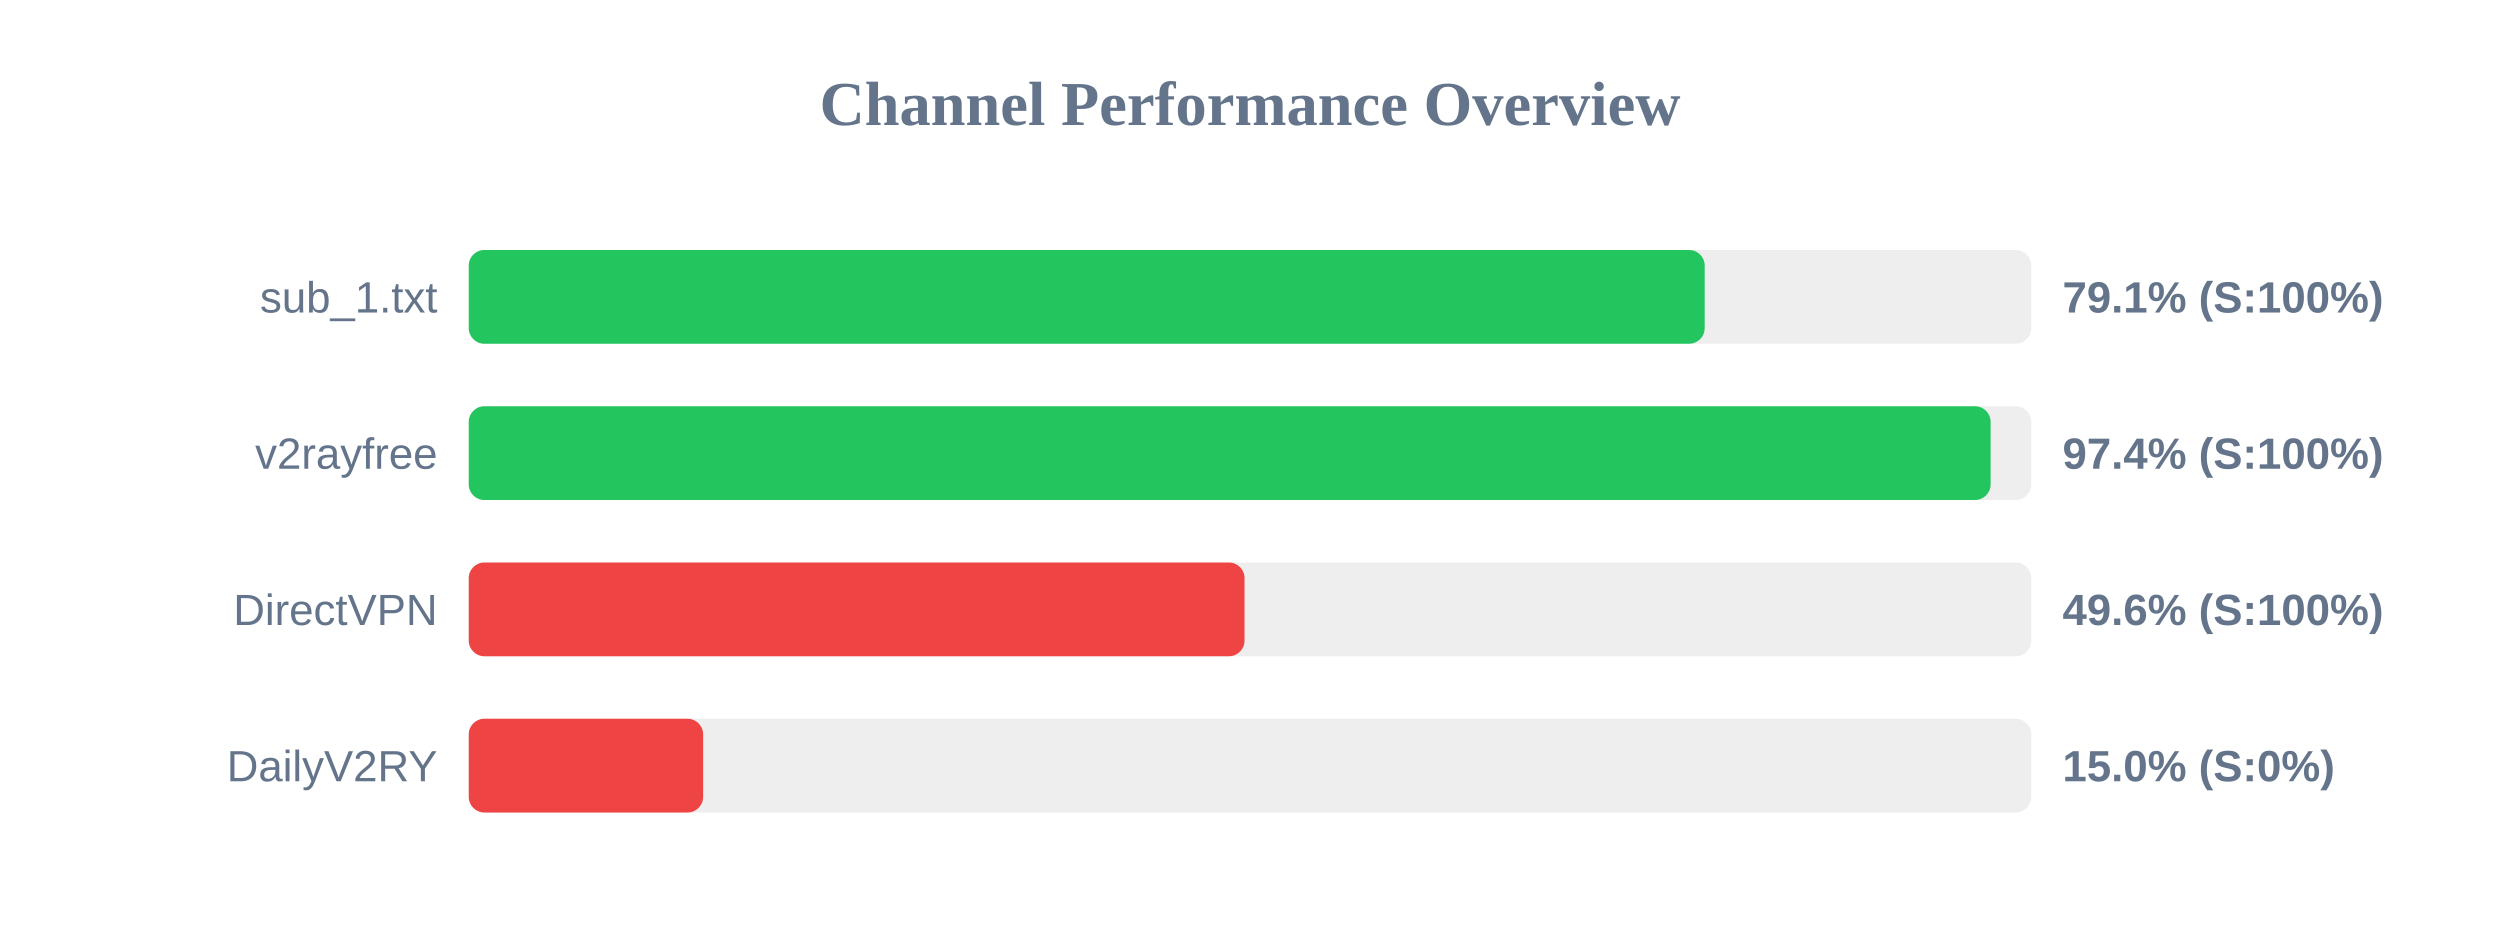
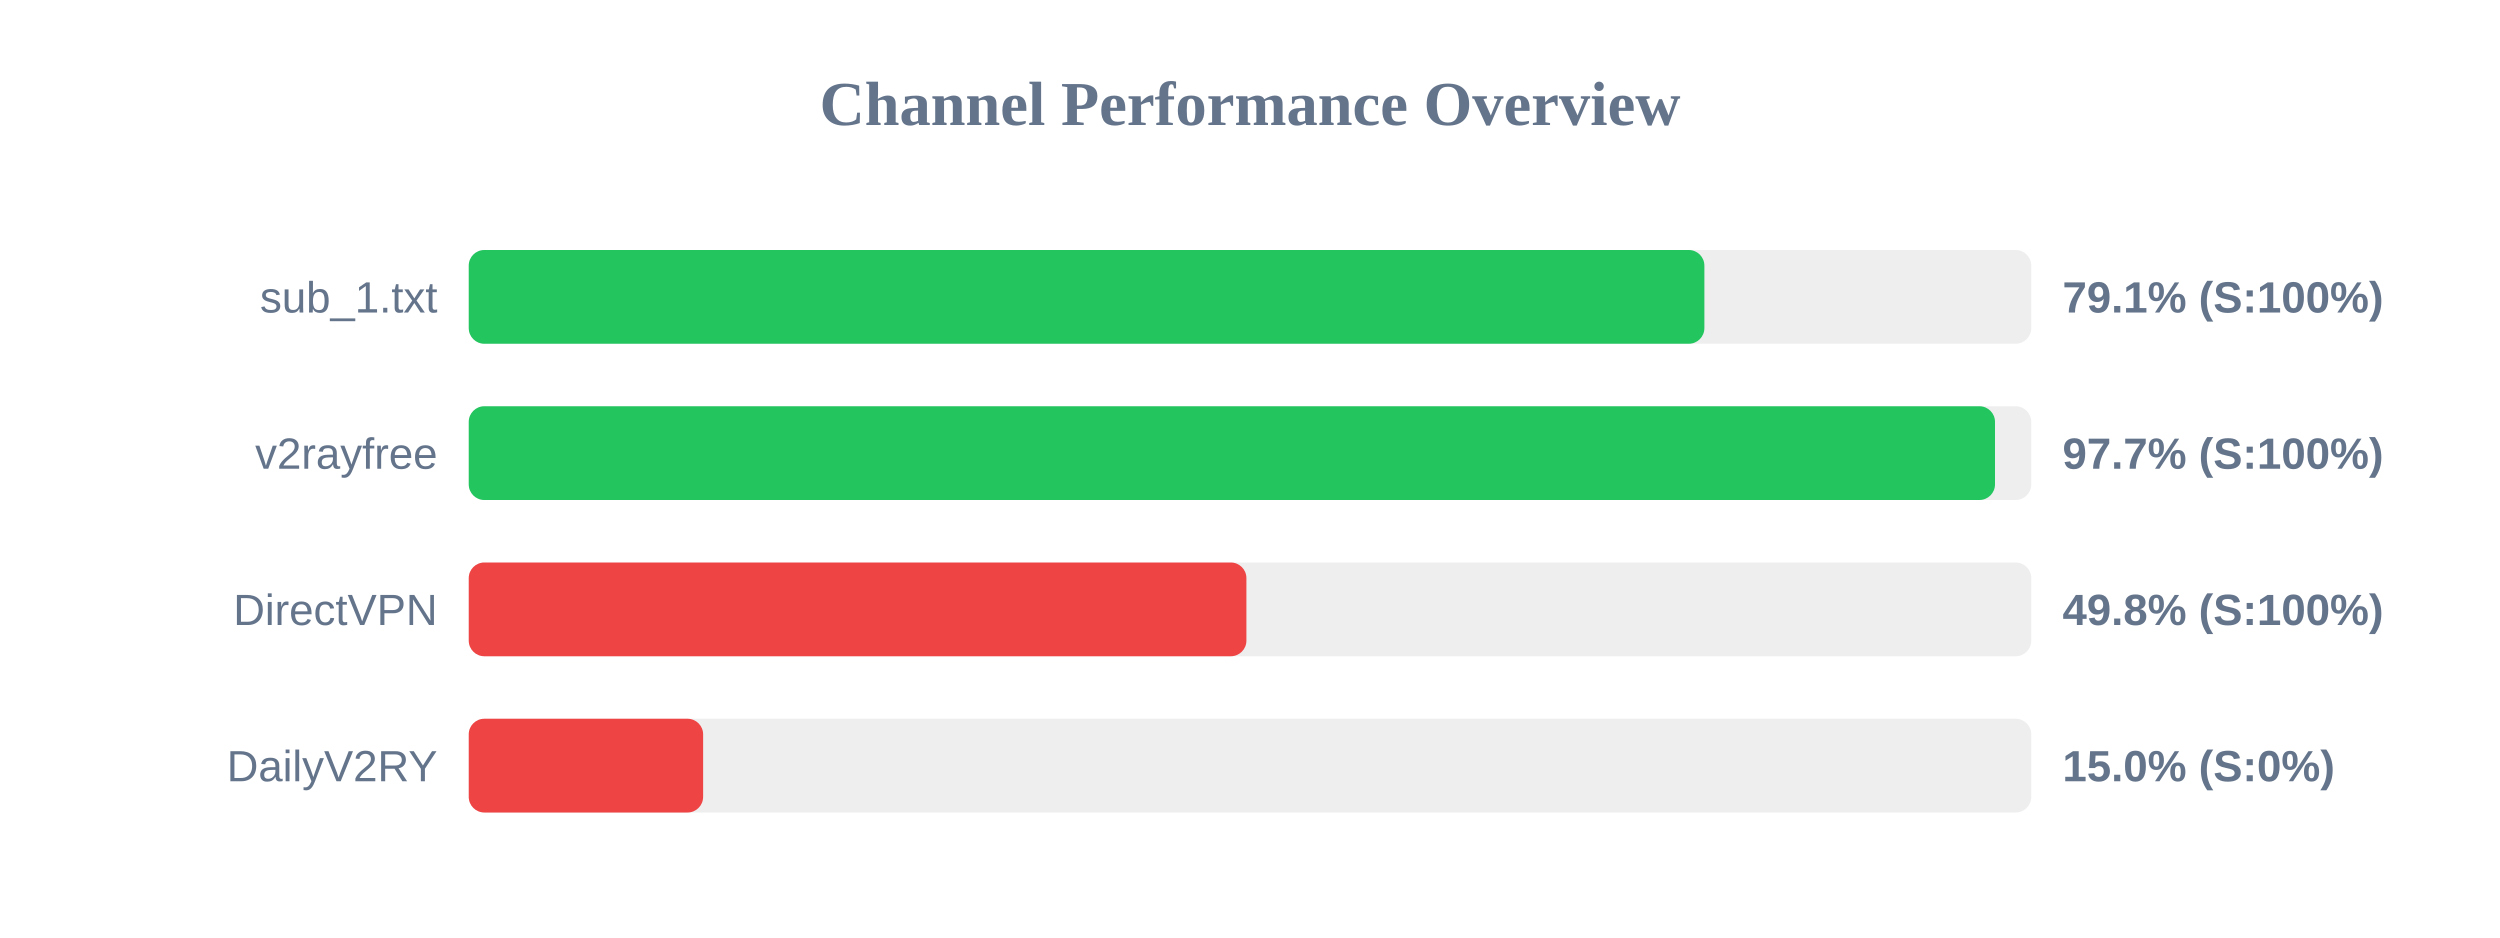
<svg xmlns="http://www.w3.org/2000/svg" width="800" height="300" version="1.1">
  <style>
        .row { font: 14px Arial; fill: #64748b; }
        .score { font: bold 14px Arial; fill: #64748b; }
    </style>
  <text x="400" y="40" text-anchor="middle" font-size="20px" font-weight="bold" fill="#64748b">Channel Performance Overview</text>
  <rect x="150" y="80" width="500" height="30" fill="#eee" rx="5" />
-   <rect x="150" y="80" width="395.5" height="30" fill="#22c55e" rx="5" />
+   <rect x="150" y="80" width="395.4" height="30" fill="#22c55e" rx="5" />
  <text x="140" y="100" text-anchor="end" class="row">sub_1.txt</text>
  <text x="660" y="100" text-anchor="start" class="score">79.1% (S:100%)</text>
  <rect x="150" y="130" width="500" height="30" fill="#eee" rx="5" />
-   <rect x="150" y="130" width="487.0" height="30" fill="#22c55e" rx="5" />
+   <rect x="150" y="130" width="488.4" height="30" fill="#22c55e" rx="5" />
  <text x="140" y="150" text-anchor="end" class="row">v2rayfree</text>
-   <text x="660" y="150" text-anchor="start" class="score">97.4% (S:100%)</text>
+   <text x="660" y="150" text-anchor="start" class="score">97.7% (S:100%)</text>
  <rect x="150" y="180" width="500" height="30" fill="#eee" rx="5" />
-   <rect x="150" y="180" width="248.25" height="30" fill="#ef4444" rx="5" />
+   <rect x="150" y="180" width="248.85" height="30" fill="#ef4444" rx="5" />
  <text x="140" y="200" text-anchor="end" class="row">DirectVPN</text>
-   <text x="660" y="200" text-anchor="start" class="score">49.6% (S:100%)</text>
+   <text x="660" y="200" text-anchor="start" class="score">49.8% (S:100%)</text>
  <rect x="150" y="230" width="500" height="30" fill="#eee" rx="5" />
  <rect x="150" y="230" width="75.0" height="30" fill="#ef4444" rx="5" />
  <text x="140" y="250" text-anchor="end" class="row">DailyV2RY</text>
  <text x="660" y="250" text-anchor="start" class="score">15.0% (S:0%)</text>
</svg>
